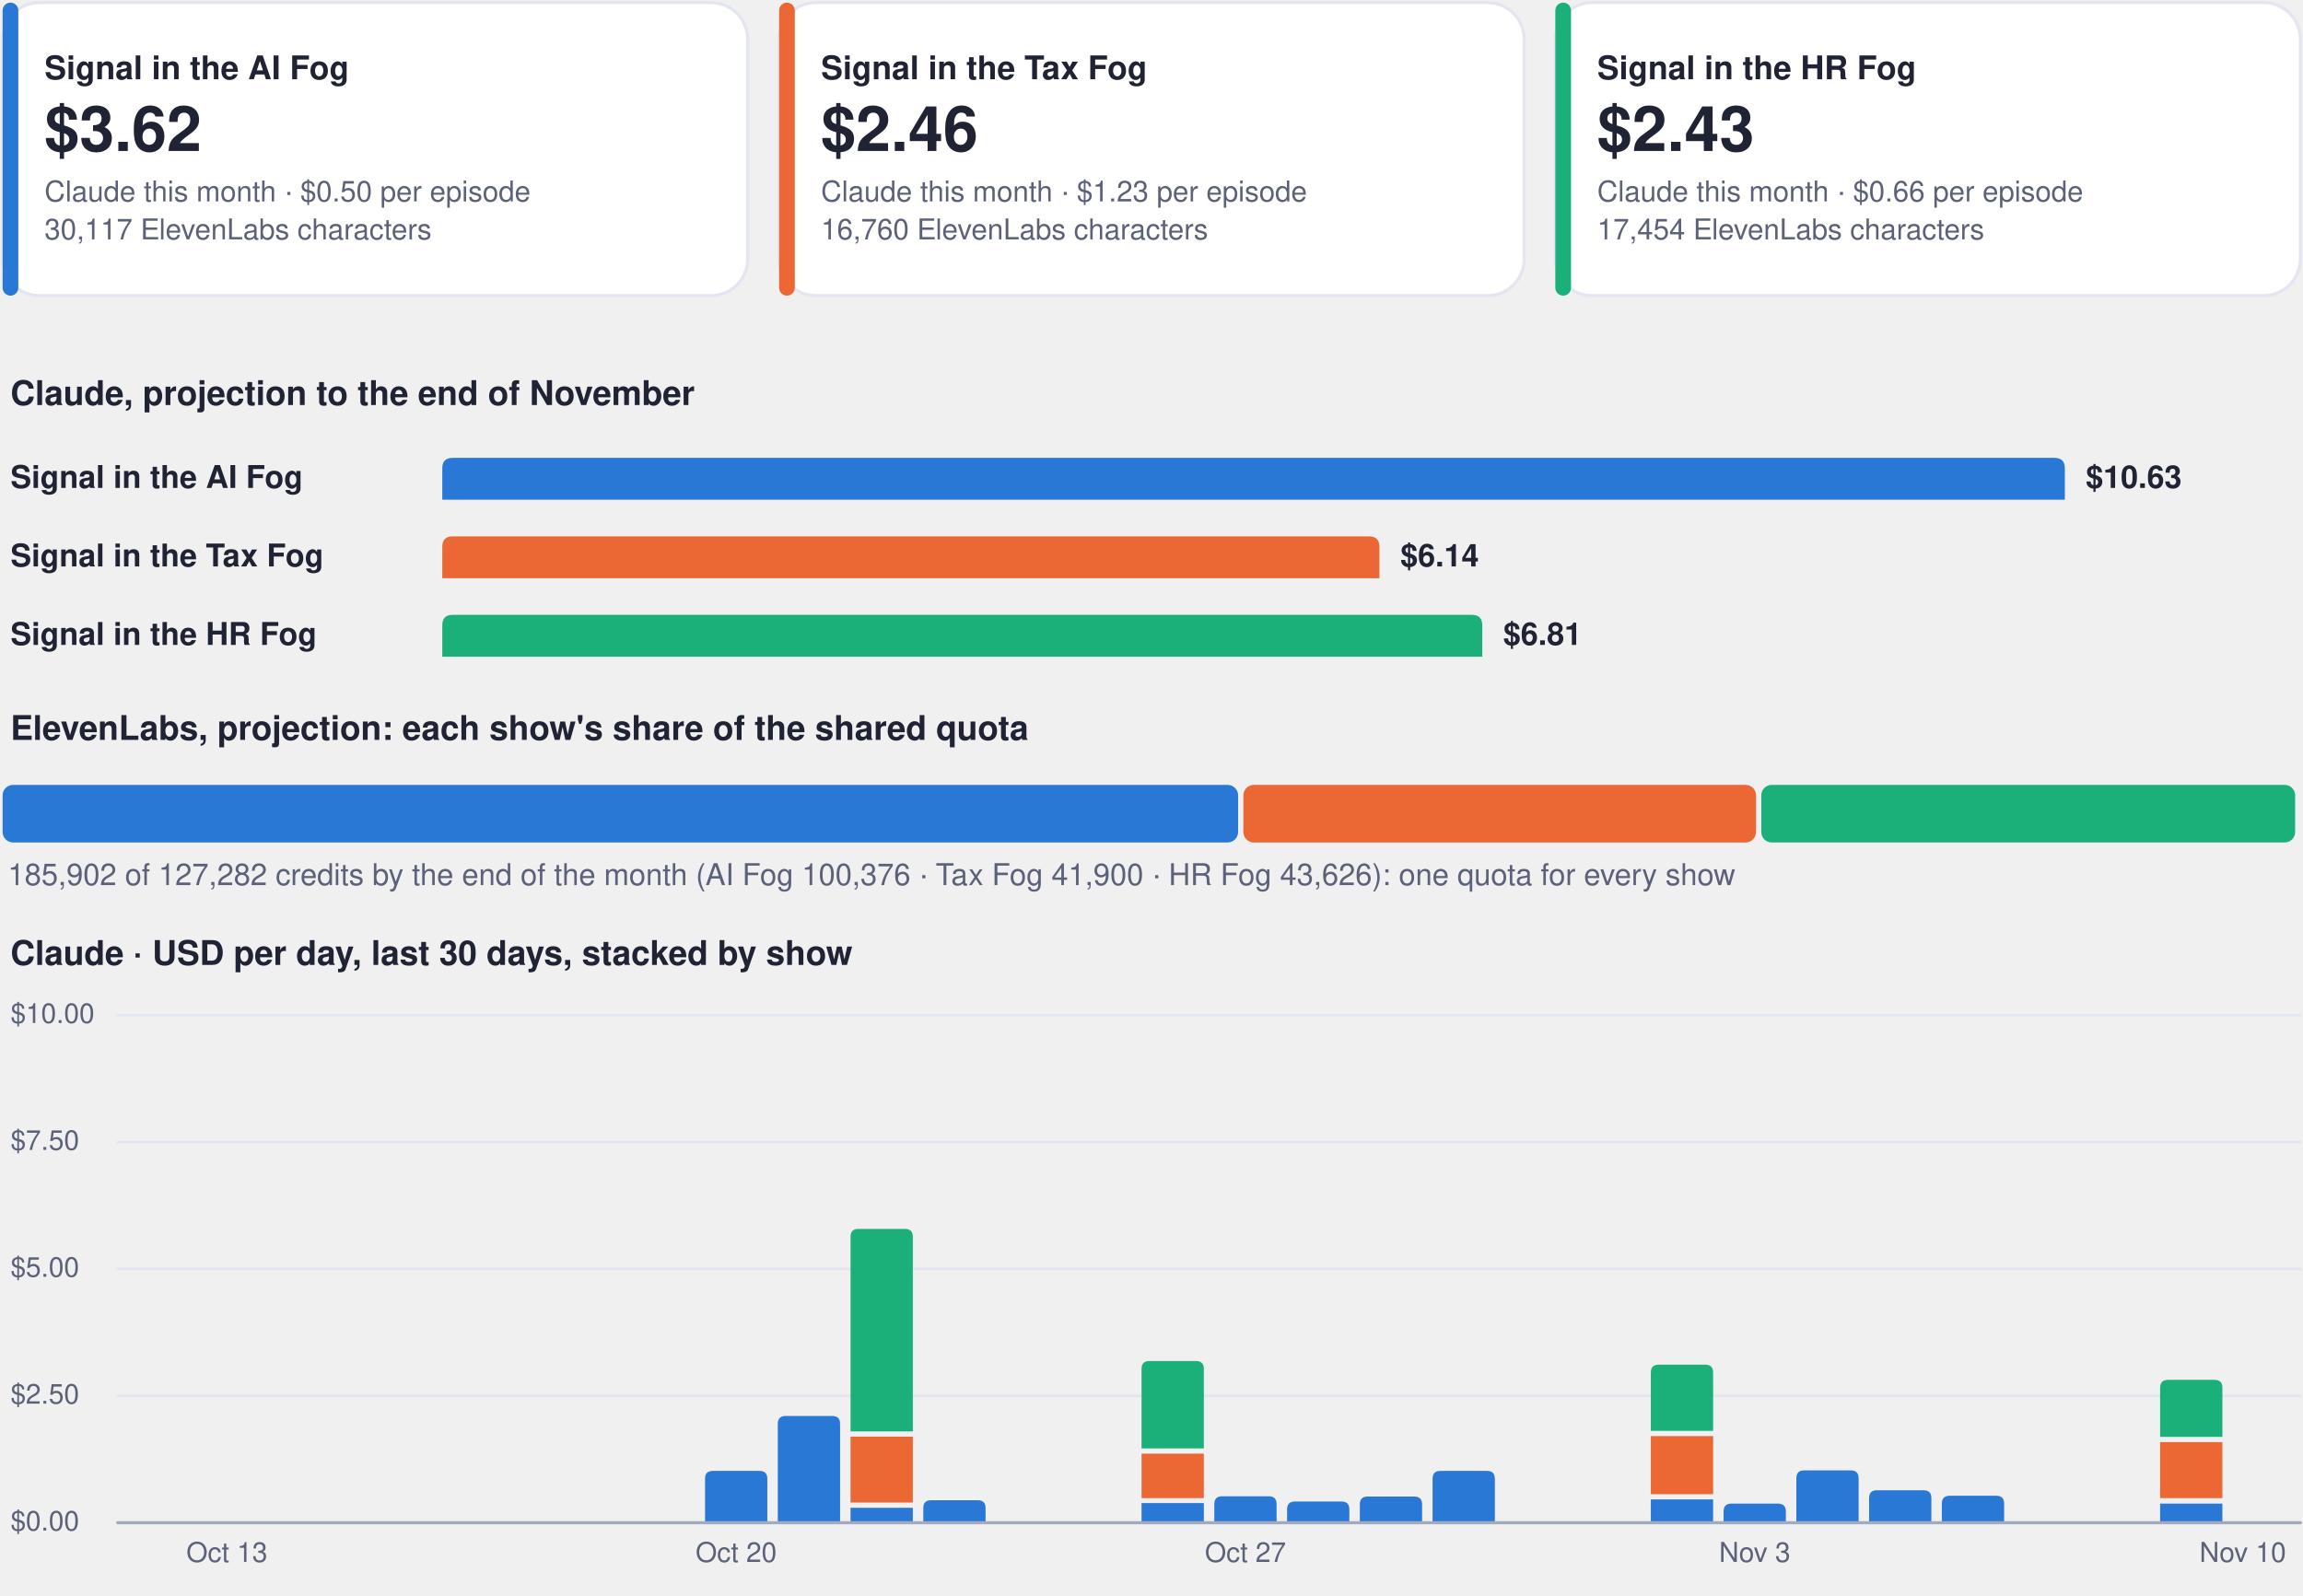
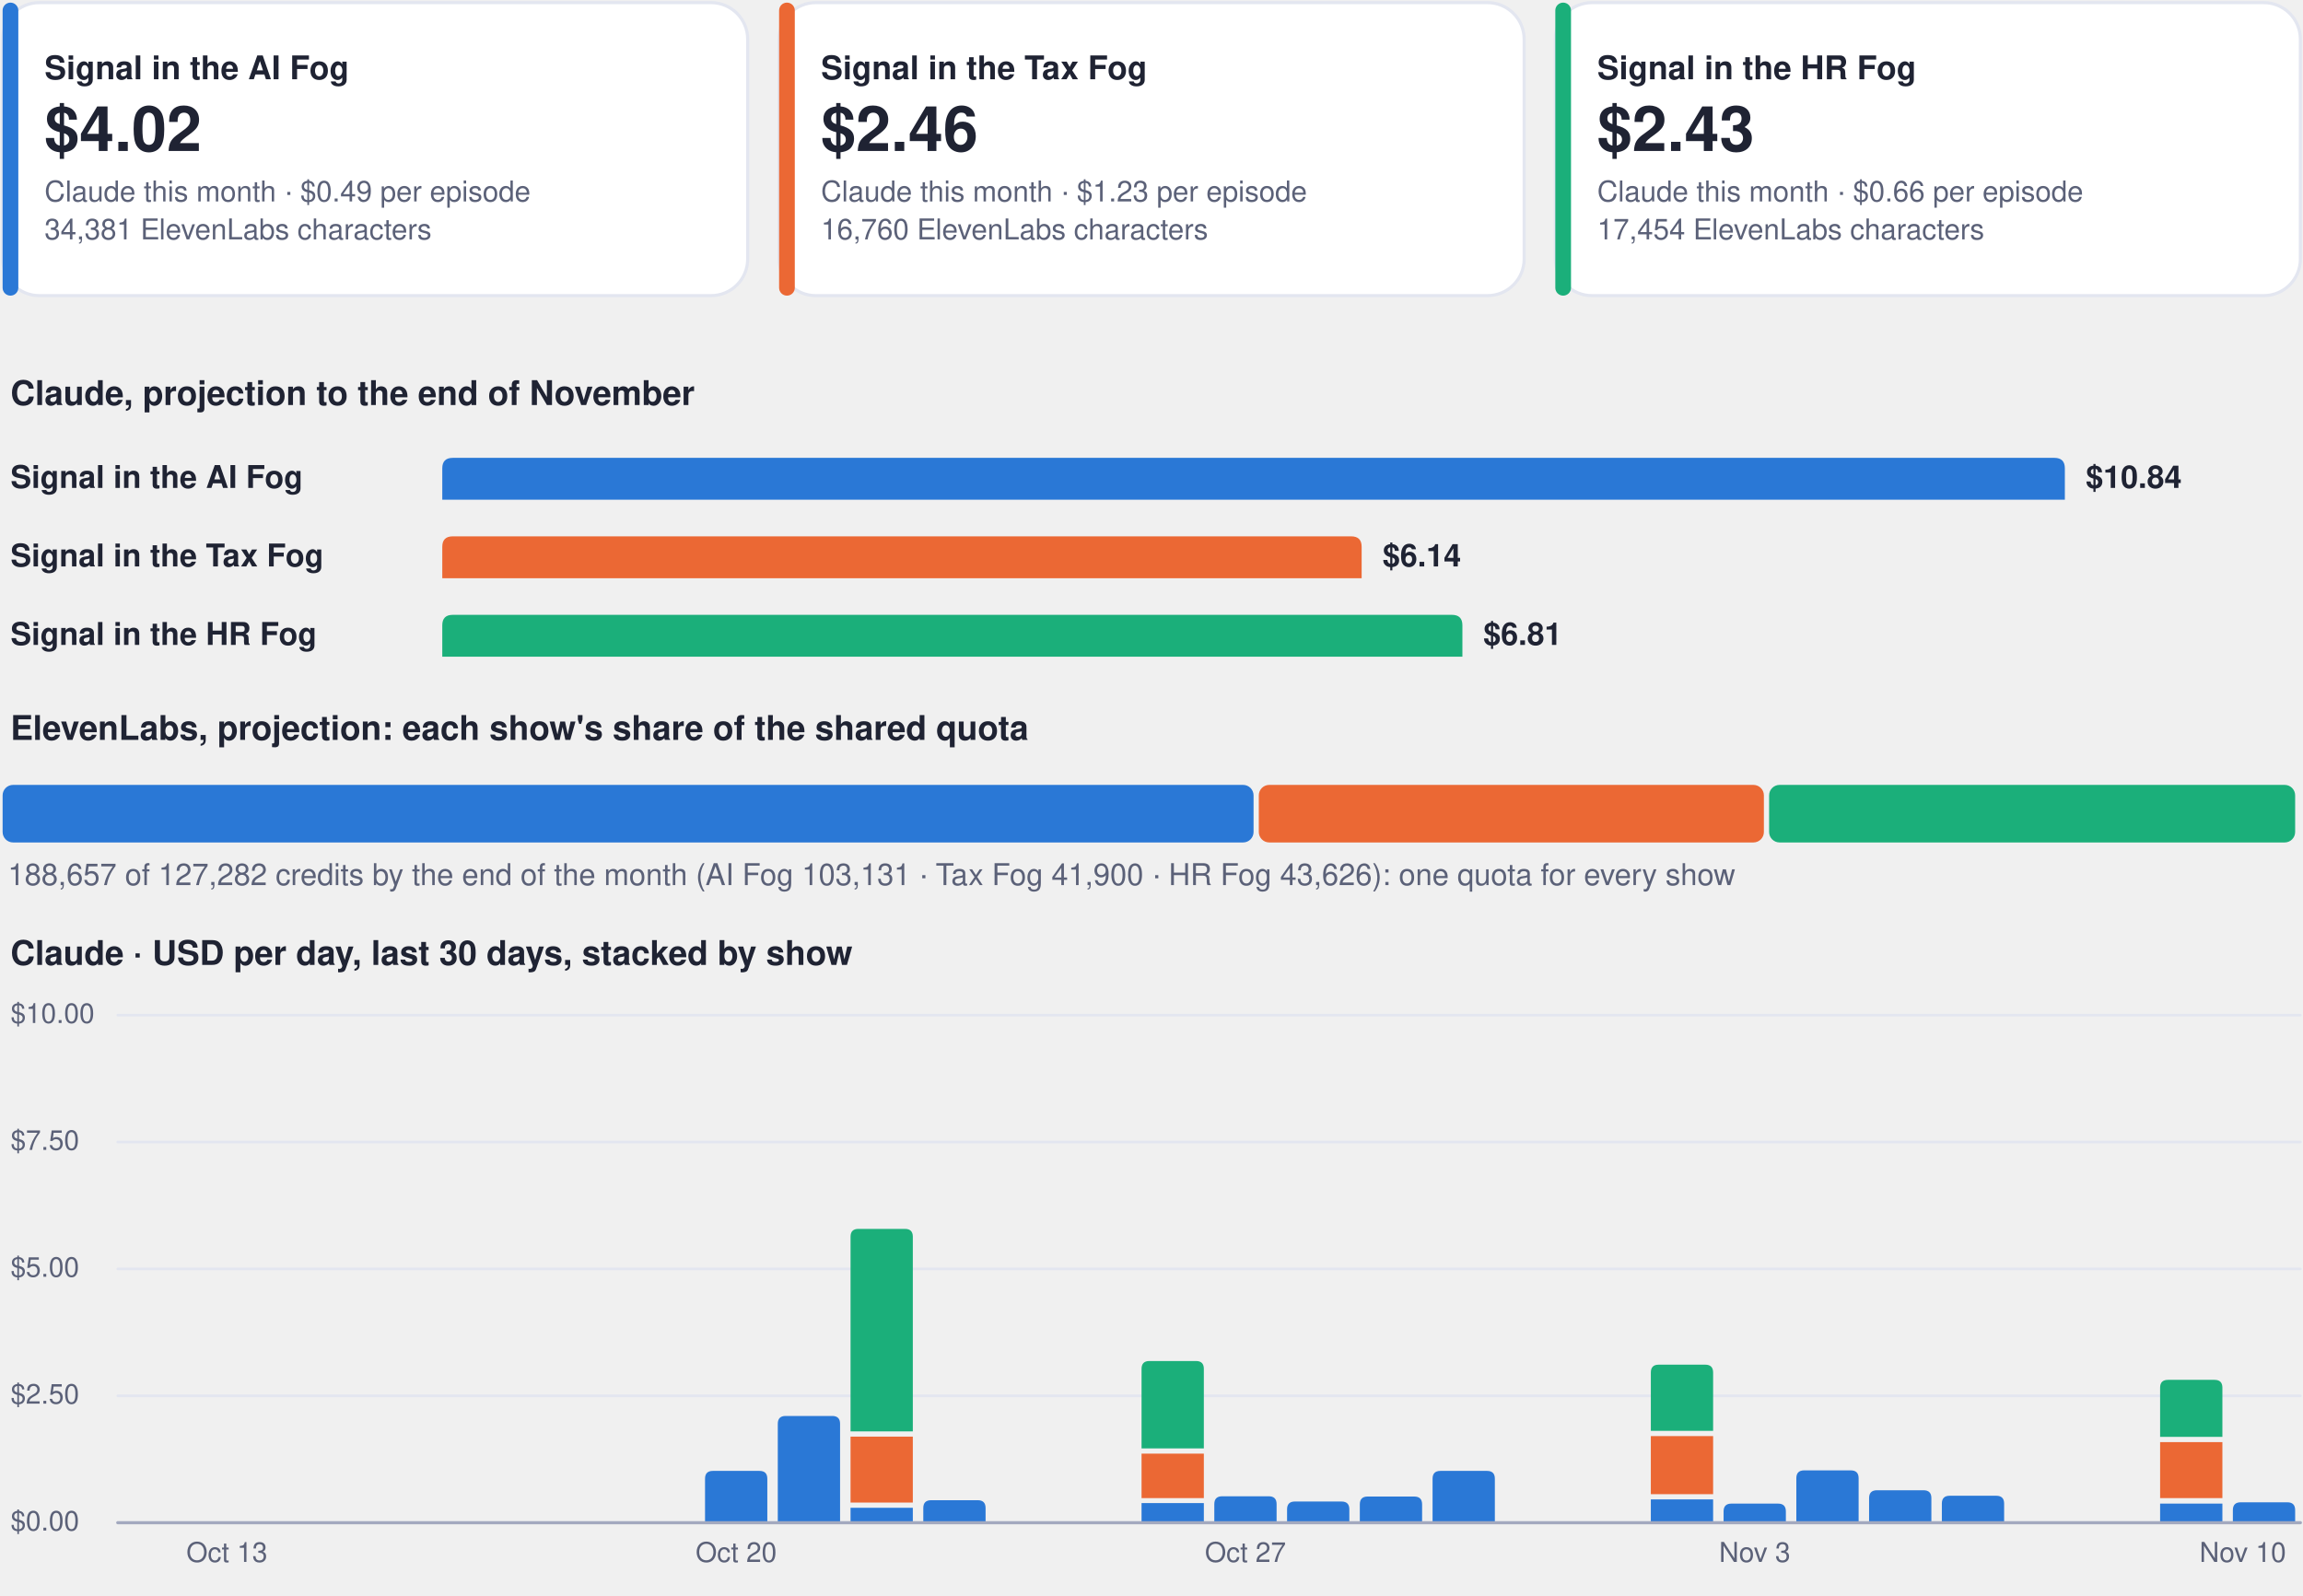
<svg xmlns="http://www.w3.org/2000/svg" viewBox="0 0 880 610" width="880" height="610" role="img" aria-label="Costs dashboard, every show">
  <rect x="1.0" y="1.0" width="284.7" height="112.0" rx="14" fill="#ffffff" stroke="#e3e6f0" stroke-width="1.2" />
  <rect x="1.0" y="1.0" width="6.0" height="112.0" rx="3" fill="#2a78d6" stroke="none" stroke-width="1.2" />
  <g class="box">
    <rect x="15.0" y="8.0" width="262.7" height="98.0" rx="12" fill="none" stroke="none" stroke-width="1.2" class="frame" />
    <text x="17.0" y="30.3" font-family="-apple-system, BlinkMacSystemFont, 'Segoe UI', Helvetica, Arial, sans-serif" font-size="12.5" font-weight="700" fill="#1f2333" text-anchor="start">Signal in the AI Fog</text>
-     <text x="17.0" y="57.7" font-family="-apple-system, BlinkMacSystemFont, 'Segoe UI', Helvetica, Arial, sans-serif" font-size="24" font-weight="750" fill="#1f2333" text-anchor="start">$3.62</text>
-     <text x="17.0" y="77.0" font-family="-apple-system, BlinkMacSystemFont, 'Segoe UI', Helvetica, Arial, sans-serif" font-size="11" font-weight="400" fill="#5b6178" text-anchor="start">Claude this month · $0.50 per episode</text>
-     <text x="17.0" y="91.5" font-family="-apple-system, BlinkMacSystemFont, 'Segoe UI', Helvetica, Arial, sans-serif" font-size="11" font-weight="400" fill="#5b6178" text-anchor="start">30,117 ElevenLabs characters</text>
+     <text x="17.0" y="57.7" font-family="-apple-system, BlinkMacSystemFont, 'Segoe UI', Helvetica, Arial, sans-serif" font-size="24" font-weight="750" fill="#1f2333" text-anchor="start">$4.02</text>
+     <text x="17.0" y="77.0" font-family="-apple-system, BlinkMacSystemFont, 'Segoe UI', Helvetica, Arial, sans-serif" font-size="11" font-weight="400" fill="#5b6178" text-anchor="start">Claude this month · $0.49 per episode</text>
+     <text x="17.0" y="91.5" font-family="-apple-system, BlinkMacSystemFont, 'Segoe UI', Helvetica, Arial, sans-serif" font-size="11" font-weight="400" fill="#5b6178" text-anchor="start">34,381 ElevenLabs characters</text>
  </g>
  <rect x="297.7" y="1.0" width="284.7" height="112.0" rx="14" fill="#ffffff" stroke="#e3e6f0" stroke-width="1.2" />
  <rect x="297.7" y="1.0" width="6.0" height="112.0" rx="3" fill="#eb6834" stroke="none" stroke-width="1.2" />
  <g class="box">
    <rect x="311.7" y="8.0" width="262.7" height="98.0" rx="12" fill="none" stroke="none" stroke-width="1.2" class="frame" />
    <text x="313.7" y="30.3" font-family="-apple-system, BlinkMacSystemFont, 'Segoe UI', Helvetica, Arial, sans-serif" font-size="12.5" font-weight="700" fill="#1f2333" text-anchor="start">Signal in the Tax Fog</text>
    <text x="313.7" y="57.7" font-family="-apple-system, BlinkMacSystemFont, 'Segoe UI', Helvetica, Arial, sans-serif" font-size="24" font-weight="750" fill="#1f2333" text-anchor="start">$2.46</text>
    <text x="313.7" y="77.0" font-family="-apple-system, BlinkMacSystemFont, 'Segoe UI', Helvetica, Arial, sans-serif" font-size="11" font-weight="400" fill="#5b6178" text-anchor="start">Claude this month · $1.23 per episode</text>
    <text x="313.7" y="91.5" font-family="-apple-system, BlinkMacSystemFont, 'Segoe UI', Helvetica, Arial, sans-serif" font-size="11" font-weight="400" fill="#5b6178" text-anchor="start">16,760 ElevenLabs characters</text>
  </g>
  <rect x="594.3" y="1.0" width="284.7" height="112.0" rx="14" fill="#ffffff" stroke="#e3e6f0" stroke-width="1.2" />
  <rect x="594.3" y="1.0" width="6.0" height="112.0" rx="3" fill="#1baf7a" stroke="none" stroke-width="1.2" />
  <g class="box">
    <rect x="608.3" y="8.0" width="262.7" height="98.0" rx="12" fill="none" stroke="none" stroke-width="1.2" class="frame" />
    <text x="610.3" y="30.3" font-family="-apple-system, BlinkMacSystemFont, 'Segoe UI', Helvetica, Arial, sans-serif" font-size="12.5" font-weight="700" fill="#1f2333" text-anchor="start">Signal in the HR Fog</text>
    <text x="610.3" y="57.7" font-family="-apple-system, BlinkMacSystemFont, 'Segoe UI', Helvetica, Arial, sans-serif" font-size="24" font-weight="750" fill="#1f2333" text-anchor="start">$2.43</text>
    <text x="610.3" y="77.0" font-family="-apple-system, BlinkMacSystemFont, 'Segoe UI', Helvetica, Arial, sans-serif" font-size="11" font-weight="400" fill="#5b6178" text-anchor="start">Claude this month · $0.66 per episode</text>
    <text x="610.3" y="91.5" font-family="-apple-system, BlinkMacSystemFont, 'Segoe UI', Helvetica, Arial, sans-serif" font-size="11" font-weight="400" fill="#5b6178" text-anchor="start">17,454 ElevenLabs characters</text>
  </g>
  <g class="box">
    <rect x="1.0" y="140.0" width="878.0" height="22.0" rx="12" fill="none" stroke="none" stroke-width="1.2" class="frame" />
    <text x="4.0" y="154.8" font-family="-apple-system, BlinkMacSystemFont, 'Segoe UI', Helvetica, Arial, sans-serif" font-size="13" font-weight="700" fill="#1f2333" text-anchor="start">Claude, projection to the end of November</text>
  </g>
  <g class="box">
    <rect x="1.0" y="172.0" width="160.0" height="22.0" rx="12" fill="none" stroke="none" stroke-width="1.2" class="frame" />
    <text x="4.0" y="186.5" font-family="-apple-system, BlinkMacSystemFont, 'Segoe UI', Helvetica, Arial, sans-serif" font-size="12" font-weight="600" fill="#1f2333" text-anchor="start">Signal in the AI Fog</text>
  </g>
  <path d="M169.0,191.0 L169.0,179.0 Q169.0,175.0 173.0,175.0 L785.0,175.0 Q789.0,175.0 789.0,179.0 L789.0,191.0 Z" fill="#2a78d6" />
  <g class="box">
    <rect x="795.0" y="172.0" width="84.0" height="22.0" rx="12" fill="none" stroke="none" stroke-width="1.2" class="frame" />
-     <text x="797.0" y="186.5" font-family="-apple-system, BlinkMacSystemFont, 'Segoe UI', Helvetica, Arial, sans-serif" font-size="12" font-weight="650" fill="#1f2333" text-anchor="start">$10.63</text>
+     <text x="797.0" y="186.5" font-family="-apple-system, BlinkMacSystemFont, 'Segoe UI', Helvetica, Arial, sans-serif" font-size="12" font-weight="650" fill="#1f2333" text-anchor="start">$10.84</text>
  </g>
  <g class="box">
    <rect x="1.0" y="202.0" width="160.0" height="22.0" rx="12" fill="none" stroke="none" stroke-width="1.2" class="frame" />
    <text x="4.0" y="216.5" font-family="-apple-system, BlinkMacSystemFont, 'Segoe UI', Helvetica, Arial, sans-serif" font-size="12" font-weight="600" fill="#1f2333" text-anchor="start">Signal in the Tax Fog</text>
  </g>
-   <path d="M169.0,221.0 L169.0,209.0 Q169.0,205.0 173.0,205.0 L523.1,205.0 Q527.1,205.0 527.1,209.0 L527.1,221.0 Z" fill="#eb6834" />
+   <path d="M169.0,221.0 L169.0,209.0 Q169.0,205.0 173.0,205.0 L516.3,205.0 Q520.3,205.0 520.3,209.0 L520.3,221.0 Z" fill="#eb6834" />
  <g class="box">
-     <rect x="533.1" y="202.0" width="84.0" height="22.0" rx="12" fill="none" stroke="none" stroke-width="1.2" class="frame" />
-     <text x="535.1" y="216.5" font-family="-apple-system, BlinkMacSystemFont, 'Segoe UI', Helvetica, Arial, sans-serif" font-size="12" font-weight="650" fill="#1f2333" text-anchor="start">$6.14</text>
+     <rect x="526.3" y="202.0" width="84.0" height="22.0" rx="12" fill="none" stroke="none" stroke-width="1.2" class="frame" />
+     <text x="528.3" y="216.5" font-family="-apple-system, BlinkMacSystemFont, 'Segoe UI', Helvetica, Arial, sans-serif" font-size="12" font-weight="650" fill="#1f2333" text-anchor="start">$6.14</text>
  </g>
  <g class="box">
    <rect x="1.0" y="232.0" width="160.0" height="22.0" rx="12" fill="none" stroke="none" stroke-width="1.2" class="frame" />
    <text x="4.0" y="246.5" font-family="-apple-system, BlinkMacSystemFont, 'Segoe UI', Helvetica, Arial, sans-serif" font-size="12" font-weight="600" fill="#1f2333" text-anchor="start">Signal in the HR Fog</text>
  </g>
-   <path d="M169.0,251.0 L169.0,239.0 Q169.0,235.0 173.0,235.0 L562.4,235.0 Q566.4,235.0 566.4,239.0 L566.4,251.0 Z" fill="#1baf7a" />
+   <path d="M169.0,251.0 L169.0,239.0 Q169.0,235.0 173.0,235.0 L554.8,235.0 Q558.8,235.0 558.8,239.0 L558.8,251.0 Z" fill="#1baf7a" />
  <g class="box">
-     <rect x="572.4" y="232.0" width="84.0" height="22.0" rx="12" fill="none" stroke="none" stroke-width="1.2" class="frame" />
-     <text x="574.4" y="246.5" font-family="-apple-system, BlinkMacSystemFont, 'Segoe UI', Helvetica, Arial, sans-serif" font-size="12" font-weight="650" fill="#1f2333" text-anchor="start">$6.81</text>
+     <rect x="564.8" y="232.0" width="84.0" height="22.0" rx="12" fill="none" stroke="none" stroke-width="1.2" class="frame" />
+     <text x="566.8" y="246.5" font-family="-apple-system, BlinkMacSystemFont, 'Segoe UI', Helvetica, Arial, sans-serif" font-size="12" font-weight="650" fill="#1f2333" text-anchor="start">$6.81</text>
  </g>
  <g class="box">
    <rect x="1.0" y="268.0" width="878.0" height="22.0" rx="12" fill="none" stroke="none" stroke-width="1.2" class="frame" />
    <text x="4.0" y="282.8" font-family="-apple-system, BlinkMacSystemFont, 'Segoe UI', Helvetica, Arial, sans-serif" font-size="13" font-weight="700" fill="#1f2333" text-anchor="start">ElevenLabs, projection: each show's share of the shared quota</text>
  </g>
-   <rect x="1.0" y="300.0" width="472.1" height="22.0" rx="4" fill="#2a78d6" stroke="none" stroke-width="1.2" />
-   <rect x="475.1" y="300.0" width="195.9" height="22.0" rx="4" fill="#eb6834" stroke="none" stroke-width="1.2" />
-   <rect x="673.0" y="300.0" width="204.0" height="22.0" rx="4" fill="#1baf7a" stroke="none" stroke-width="1.2" />
+   <rect x="1.0" y="300.0" width="478.0" height="22.0" rx="4" fill="#2a78d6" stroke="none" stroke-width="1.2" />
+   <rect x="481.0" y="300.0" width="193.0" height="22.0" rx="4" fill="#eb6834" stroke="none" stroke-width="1.2" />
+   <rect x="676.0" y="300.0" width="201.0" height="22.0" rx="4" fill="#1baf7a" stroke="none" stroke-width="1.2" />
  <g class="box">
    <rect x="1.0" y="326.0" width="878.0" height="18.0" rx="12" fill="none" stroke="none" stroke-width="1.2" class="frame" />
-     <text x="3.0" y="338.3" font-family="-apple-system, BlinkMacSystemFont, 'Segoe UI', Helvetica, Arial, sans-serif" font-size="11.5" font-weight="500" fill="#5b6178" text-anchor="start">185,902 of 127,282 credits by the end of the month (AI Fog 100,376 · Tax Fog 41,900 · HR Fog 43,626): one quota for every show</text>
+     <text x="3.0" y="338.3" font-family="-apple-system, BlinkMacSystemFont, 'Segoe UI', Helvetica, Arial, sans-serif" font-size="11.5" font-weight="500" fill="#5b6178" text-anchor="start">188,657 of 127,282 credits by the end of the month (AI Fog 103,131 · Tax Fog 41,900 · HR Fog 43,626): one quota for every show</text>
  </g>
  <g class="box">
    <rect x="1.0" y="354.0" width="878.0" height="22.0" rx="12" fill="none" stroke="none" stroke-width="1.2" class="frame" />
    <text x="4.0" y="368.8" font-family="-apple-system, BlinkMacSystemFont, 'Segoe UI', Helvetica, Arial, sans-serif" font-size="13" font-weight="700" fill="#1f2333" text-anchor="start">Claude · USD per day, last 30 days, stacked by show</text>
  </g>
  <path d="M45,582.0 L879,582.0" fill="none" stroke="#e3e6f0" stroke-width="1" stroke-linecap="round" stroke-linejoin="round" />
  <g class="box">
    <rect x="1.0" y="574.0" width="42.0" height="16.0" rx="12" fill="none" stroke="none" stroke-width="1.2" class="frame" />
    <text x="4.0" y="585.0" font-family="-apple-system, BlinkMacSystemFont, 'Segoe UI', Helvetica, Arial, sans-serif" font-size="10.5" font-weight="500" fill="#5b6178" text-anchor="start">$0.00</text>
  </g>
  <path d="M45,533.5 L879,533.5" fill="none" stroke="#e3e6f0" stroke-width="1" stroke-linecap="round" stroke-linejoin="round" />
  <g class="box">
    <rect x="1.0" y="525.5" width="42.0" height="16.0" rx="12" fill="none" stroke="none" stroke-width="1.2" class="frame" />
    <text x="4.0" y="536.5" font-family="-apple-system, BlinkMacSystemFont, 'Segoe UI', Helvetica, Arial, sans-serif" font-size="10.5" font-weight="500" fill="#5b6178" text-anchor="start">$2.50</text>
  </g>
  <path d="M45,485.0 L879,485.0" fill="none" stroke="#e3e6f0" stroke-width="1" stroke-linecap="round" stroke-linejoin="round" />
  <g class="box">
    <rect x="1.0" y="477.0" width="42.0" height="16.0" rx="12" fill="none" stroke="none" stroke-width="1.2" class="frame" />
    <text x="4.0" y="488.0" font-family="-apple-system, BlinkMacSystemFont, 'Segoe UI', Helvetica, Arial, sans-serif" font-size="10.5" font-weight="500" fill="#5b6178" text-anchor="start">$5.00</text>
  </g>
  <path d="M45,436.5 L879,436.5" fill="none" stroke="#e3e6f0" stroke-width="1" stroke-linecap="round" stroke-linejoin="round" />
  <g class="box">
    <rect x="1.0" y="428.5" width="42.0" height="16.0" rx="12" fill="none" stroke="none" stroke-width="1.2" class="frame" />
    <text x="4.0" y="439.5" font-family="-apple-system, BlinkMacSystemFont, 'Segoe UI', Helvetica, Arial, sans-serif" font-size="10.5" font-weight="500" fill="#5b6178" text-anchor="start">$7.50</text>
  </g>
  <path d="M45,388.0 L879,388.0" fill="none" stroke="#e3e6f0" stroke-width="1" stroke-linecap="round" stroke-linejoin="round" />
  <g class="box">
    <rect x="1.0" y="380.0" width="42.0" height="16.0" rx="12" fill="none" stroke="none" stroke-width="1.2" class="frame" />
    <text x="4.0" y="391.0" font-family="-apple-system, BlinkMacSystemFont, 'Segoe UI', Helvetica, Arial, sans-serif" font-size="10.5" font-weight="500" fill="#5b6178" text-anchor="start">$10.00</text>
  </g>
  <g class="box">
    <rect x="64.7" y="586.0" width="44.0" height="16.0" rx="12" fill="none" stroke="none" stroke-width="1.2" class="frame" />
    <text x="86.7" y="597.0" font-family="-apple-system, BlinkMacSystemFont, 'Segoe UI', Helvetica, Arial, sans-serif" font-size="10.5" font-weight="500" fill="#5b6178" text-anchor="middle">Oct 13</text>
  </g>
  <path d="M269.4,582.0 L269.4,565.2 Q269.4,562.2 272.4,562.2 L290.2,562.2 Q293.2,562.2 293.2,565.2 L293.2,582.0 Z" fill="#2a78d6" />
  <g class="box">
    <rect x="259.3" y="586.0" width="44.0" height="16.0" rx="12" fill="none" stroke="none" stroke-width="1.2" class="frame" />
    <text x="281.3" y="597.0" font-family="-apple-system, BlinkMacSystemFont, 'Segoe UI', Helvetica, Arial, sans-serif" font-size="10.5" font-weight="500" fill="#5b6178" text-anchor="middle">Oct 20</text>
  </g>
  <path d="M297.2,582.0 L297.2,544.2 Q297.2,541.2 300.2,541.2 L318.0,541.2 Q321.0,541.2 321.0,544.2 L321.0,582.0 Z" fill="#2a78d6" />
  <path d="M325.0,576.3 h23.8 v5.7 h-23.8 Z" fill="#2a78d6" />
  <path d="M325.0,549.1 h23.8 v25.2 h-23.8 Z" fill="#eb6834" />
  <path d="M325.0,547.1 L325.0,472.7 Q325.0,469.7 328.0,469.7 L345.8,469.7 Q348.8,469.7 348.8,472.7 L348.8,547.1 Z" fill="#1baf7a" />
  <path d="M352.8,582.0 L352.8,576.4 Q352.8,573.4 355.8,573.4 L373.6,573.4 Q376.6,573.4 376.6,576.4 L376.6,582.0 Z" fill="#2a78d6" />
  <path d="M436.2,574.5 h23.8 v7.5 h-23.8 Z" fill="#2a78d6" />
  <path d="M436.2,555.6 h23.8 v17.0 h-23.8 Z" fill="#eb6834" />
  <path d="M436.2,553.6 L436.2,523.2 Q436.2,520.2 439.2,520.2 L457.0,520.2 Q460.0,520.2 460.0,523.2 L460.0,553.6 Z" fill="#1baf7a" />
  <path d="M464.0,582.0 L464.0,574.9 Q464.0,571.9 467.0,571.9 L484.8,571.9 Q487.8,571.9 487.8,574.9 L487.8,582.0 Z" fill="#2a78d6" />
  <g class="box">
    <rect x="453.9" y="586.0" width="44.0" height="16.0" rx="12" fill="none" stroke="none" stroke-width="1.2" class="frame" />
    <text x="475.9" y="597.0" font-family="-apple-system, BlinkMacSystemFont, 'Segoe UI', Helvetica, Arial, sans-serif" font-size="10.5" font-weight="500" fill="#5b6178" text-anchor="middle">Oct 27</text>
  </g>
  <path d="M491.8,582.0 L491.8,576.9 Q491.8,573.9 494.8,573.9 L512.6,573.9 Q515.6,573.9 515.6,576.9 L515.6,582.0 Z" fill="#2a78d6" />
  <path d="M519.6,582.0 L519.6,575.0 Q519.6,572.0 522.6,572.0 L540.4,572.0 Q543.4,572.0 543.4,575.0 L543.4,582.0 Z" fill="#2a78d6" />
  <path d="M547.4,582.0 L547.4,565.2 Q547.4,562.2 550.4,562.2 L568.2,562.2 Q571.2,562.2 571.2,565.2 L571.2,582.0 Z" fill="#2a78d6" />
  <path d="M630.8,573.1 h23.8 v8.9 h-23.8 Z" fill="#2a78d6" />
  <path d="M630.8,548.9 h23.8 v22.2 h-23.8 Z" fill="#eb6834" />
  <path d="M630.8,546.9 L630.8,524.6 Q630.8,521.6 633.8,521.6 L651.6,521.6 Q654.6,521.6 654.6,524.6 L654.6,546.9 Z" fill="#1baf7a" />
  <path d="M658.6,582.0 L658.6,577.7 Q658.6,574.7 661.6,574.7 L679.4,574.7 Q682.4,574.7 682.4,577.7 L682.4,582.0 Z" fill="#2a78d6" />
  <g class="box">
    <rect x="648.5" y="586.0" width="44.0" height="16.0" rx="12" fill="none" stroke="none" stroke-width="1.2" class="frame" />
    <text x="670.5" y="597.0" font-family="-apple-system, BlinkMacSystemFont, 'Segoe UI', Helvetica, Arial, sans-serif" font-size="10.5" font-weight="500" fill="#5b6178" text-anchor="middle">Nov 3</text>
  </g>
  <path d="M686.4,582.0 L686.4,565.0 Q686.4,562.0 689.4,562.0 L707.2,562.0 Q710.2,562.0 710.2,565.0 L710.2,582.0 Z" fill="#2a78d6" />
  <path d="M714.2,582.0 L714.2,572.6 Q714.2,569.6 717.2,569.6 L735.0,569.6 Q738.0,569.6 738.0,572.6 L738.0,582.0 Z" fill="#2a78d6" />
  <path d="M742.0,582.0 L742.0,574.7 Q742.0,571.7 745.0,571.7 L762.8,571.7 Q765.8,571.7 765.8,574.7 L765.8,582.0 Z" fill="#2a78d6" />
  <path d="M825.4,574.7 h23.8 v7.3 h-23.8 Z" fill="#2a78d6" />
  <path d="M825.4,551.2 h23.8 v21.4 h-23.8 Z" fill="#eb6834" />
  <path d="M825.4,549.2 L825.4,530.4 Q825.4,527.4 828.4,527.4 L846.2,527.4 Q849.2,527.4 849.2,530.4 L849.2,549.2 Z" fill="#1baf7a" />
+   <path d="M853.2,582.0 L853.2,577.2 Q853.2,574.2 856.2,574.2 L874.0,574.2 Q877.0,574.2 877.0,577.2 L877.0,582.0 Z" fill="#2a78d6" />
  <g class="box">
    <rect x="835.0" y="586.0" width="44.0" height="16.0" rx="12" fill="none" stroke="none" stroke-width="1.2" class="frame" />
    <text x="857.0" y="597.0" font-family="-apple-system, BlinkMacSystemFont, 'Segoe UI', Helvetica, Arial, sans-serif" font-size="10.5" font-weight="500" fill="#5b6178" text-anchor="middle">Nov 10</text>
  </g>
  <path d="M45,582 L879,582" fill="none" stroke="#a3a9bf" stroke-width="1.2" stroke-linecap="round" stroke-linejoin="round" />
</svg>
